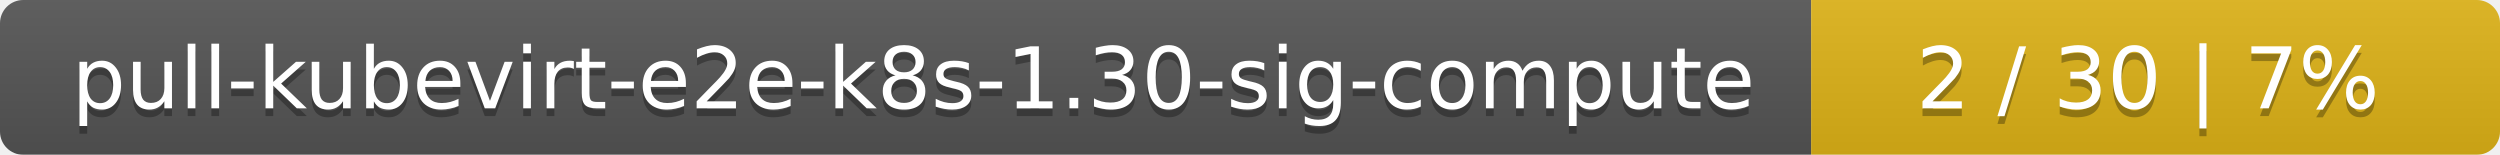
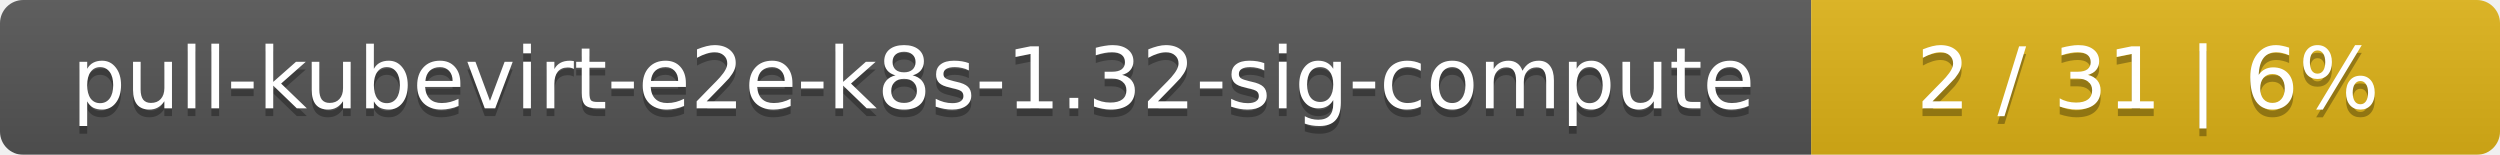
<svg xmlns="http://www.w3.org/2000/svg" width="323" height="20">
  <linearGradient id="smooth" x2="0" y2="100%">
    <stop offset="0" stop-color="#bbb" stop-opacity=".1" />
    <stop offset="1" stop-opacity=".1" />
  </linearGradient>
  <mask id="round">
    <rect width="323" height="20" rx="3" fill="#fff" />
  </mask>
  <g mask="url(#round)">
    <rect width="234" height="20" fill="#555" />
    <rect x="234" width="89" height="20" fill="#dfb317" />
    <rect width="323" height="20" fill="url(#smooth)" />
  </g>
  <g fill="#fff" text-anchor="middle" font-family="DejaVu Sans,Verdana,Geneva,sans-serif" font-size="11">
-     <text x="118" y="15" fill="#010101" fill-opacity=".3">pull-kubevirt-e2e-k8s-1.30-sig-compute</text>
-     <text x="118" y="14">pull-kubevirt-e2e-k8s-1.30-sig-compute</text>
-     <text x="277.5" y="15" fill="#010101" fill-opacity=".3">2 / 30    |    7%</text>
-     <text x="277.5" y="14">2 / 30    |    7%</text>
+     <text x="118" y="15" fill="#010101" fill-opacity=".3">pull-kubevirt-e2e-k8s-1.32-sig-compute</text>
+     <text x="118" y="14">pull-kubevirt-e2e-k8s-1.32-sig-compute</text>
+     <text x="277.5" y="15" fill="#010101" fill-opacity=".3">2 / 31    |    6%</text>
+     <text x="277.5" y="14">2 / 31    |    6%</text>
  </g>
</svg>
